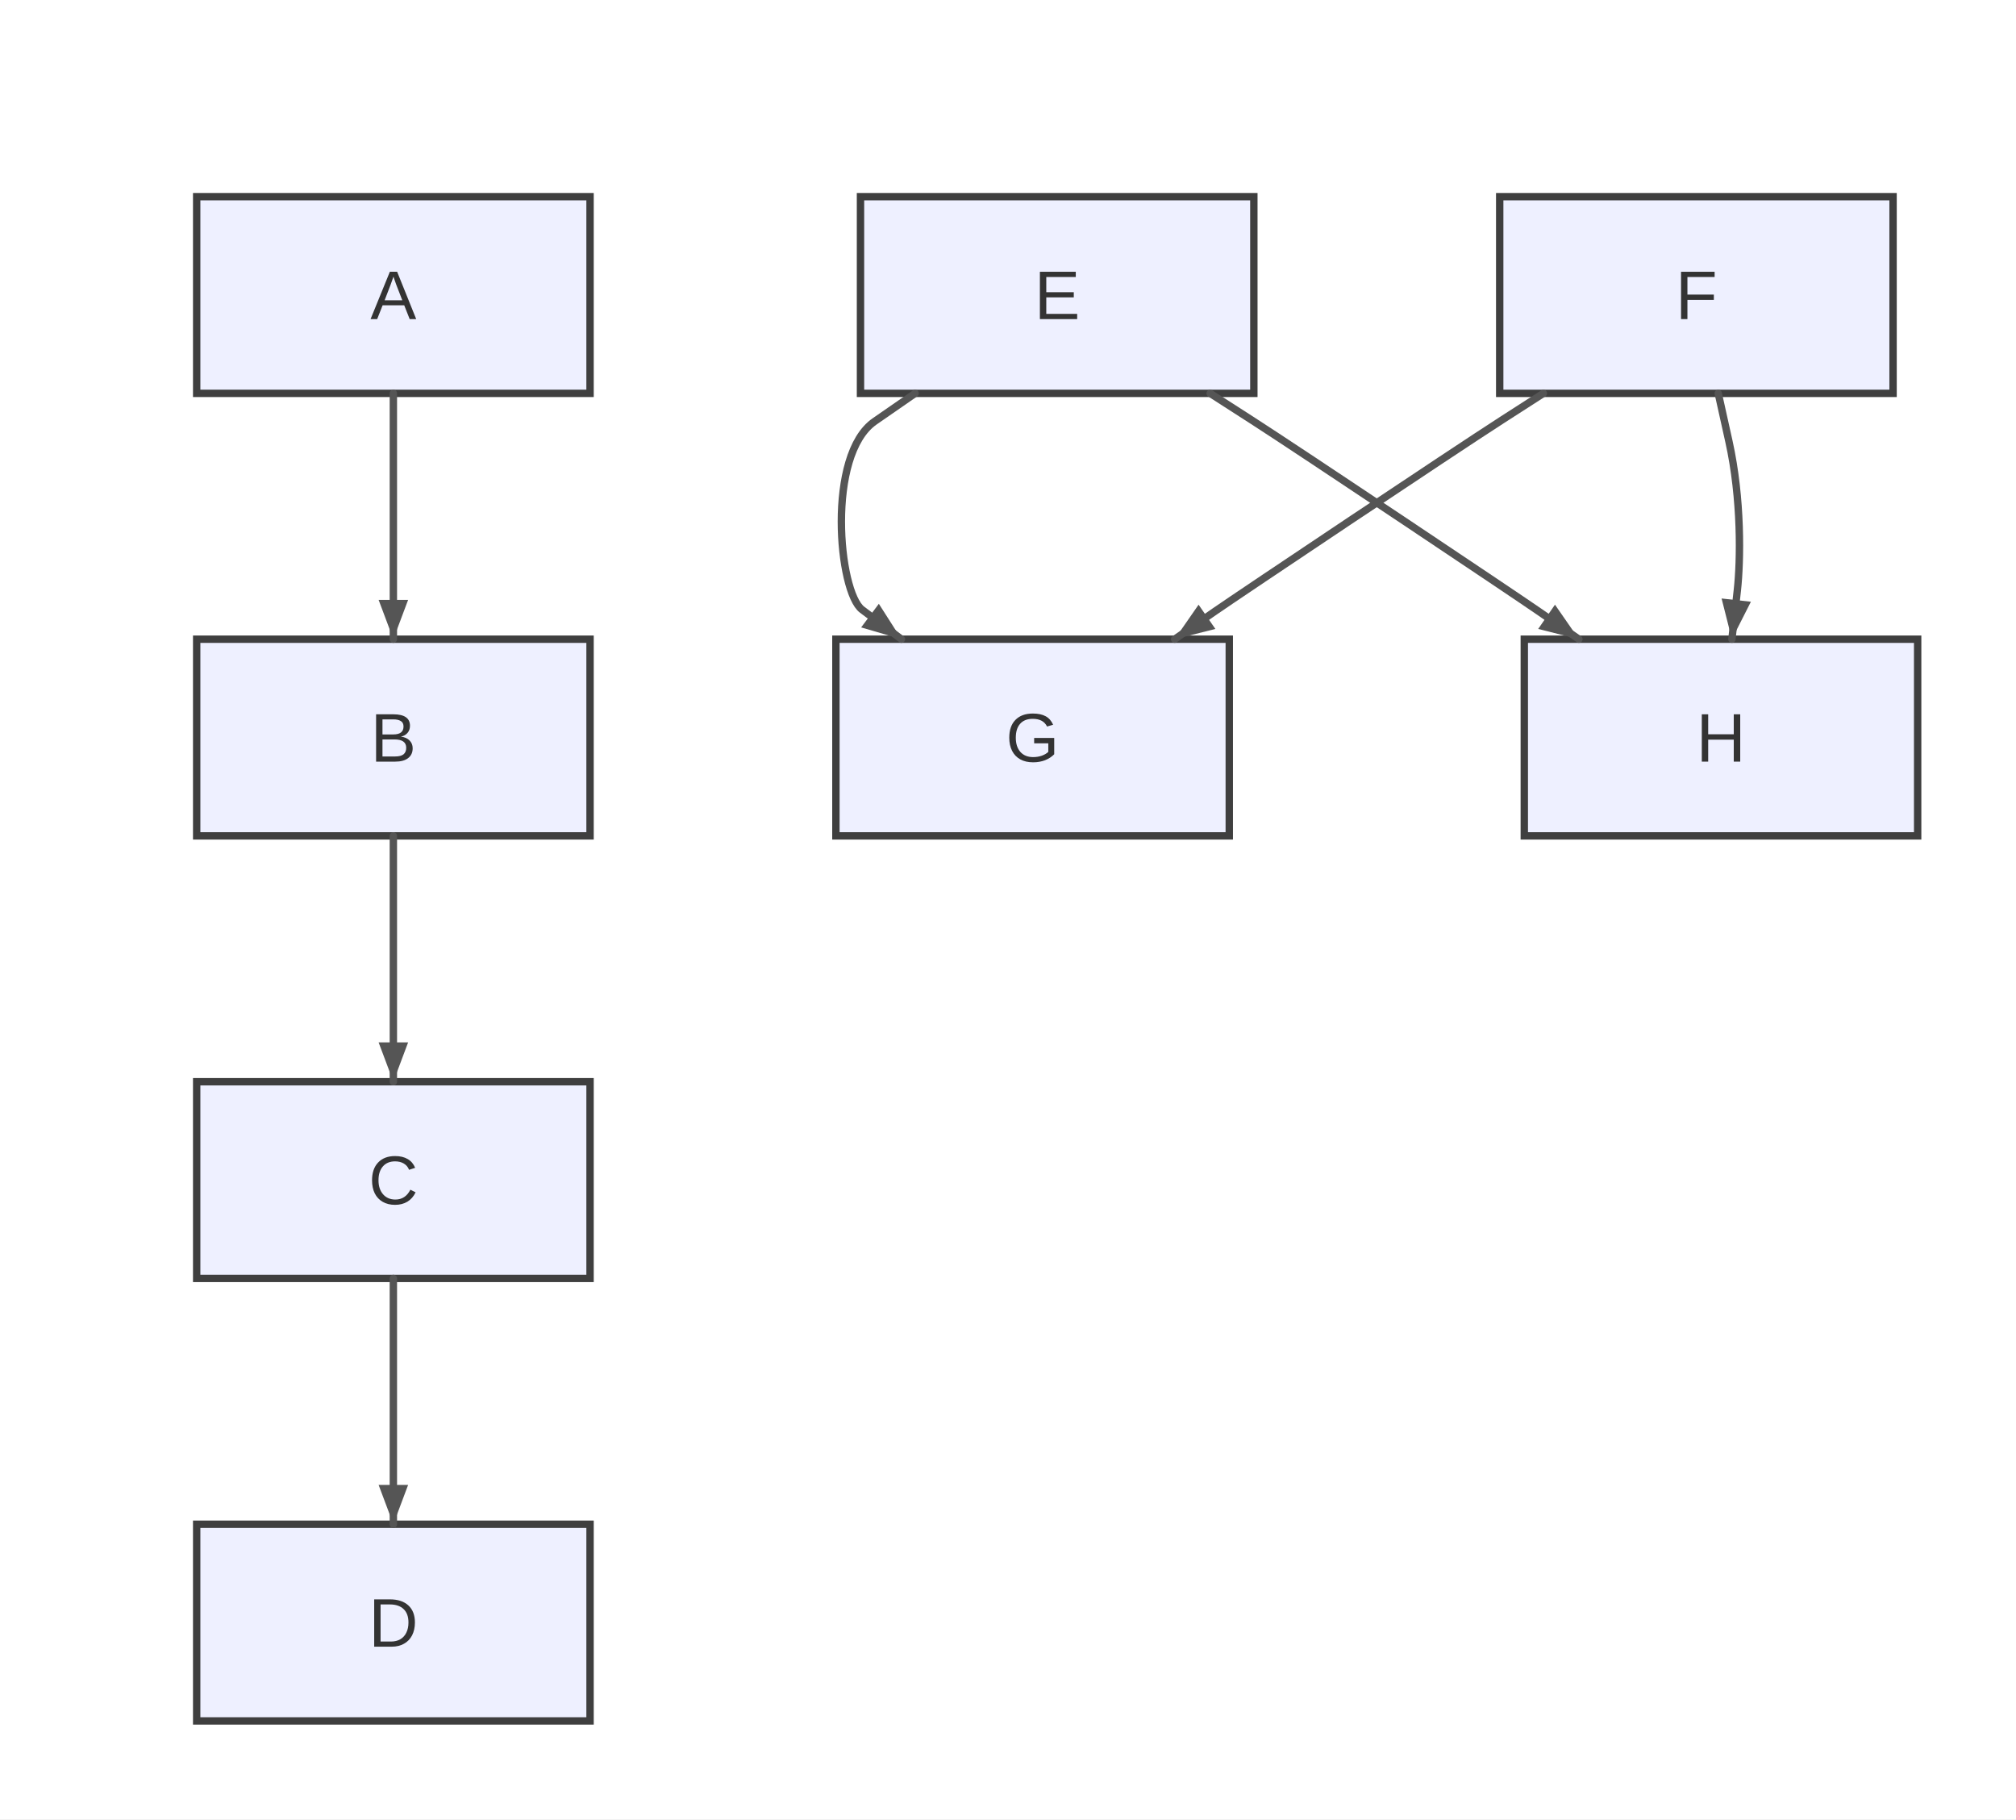
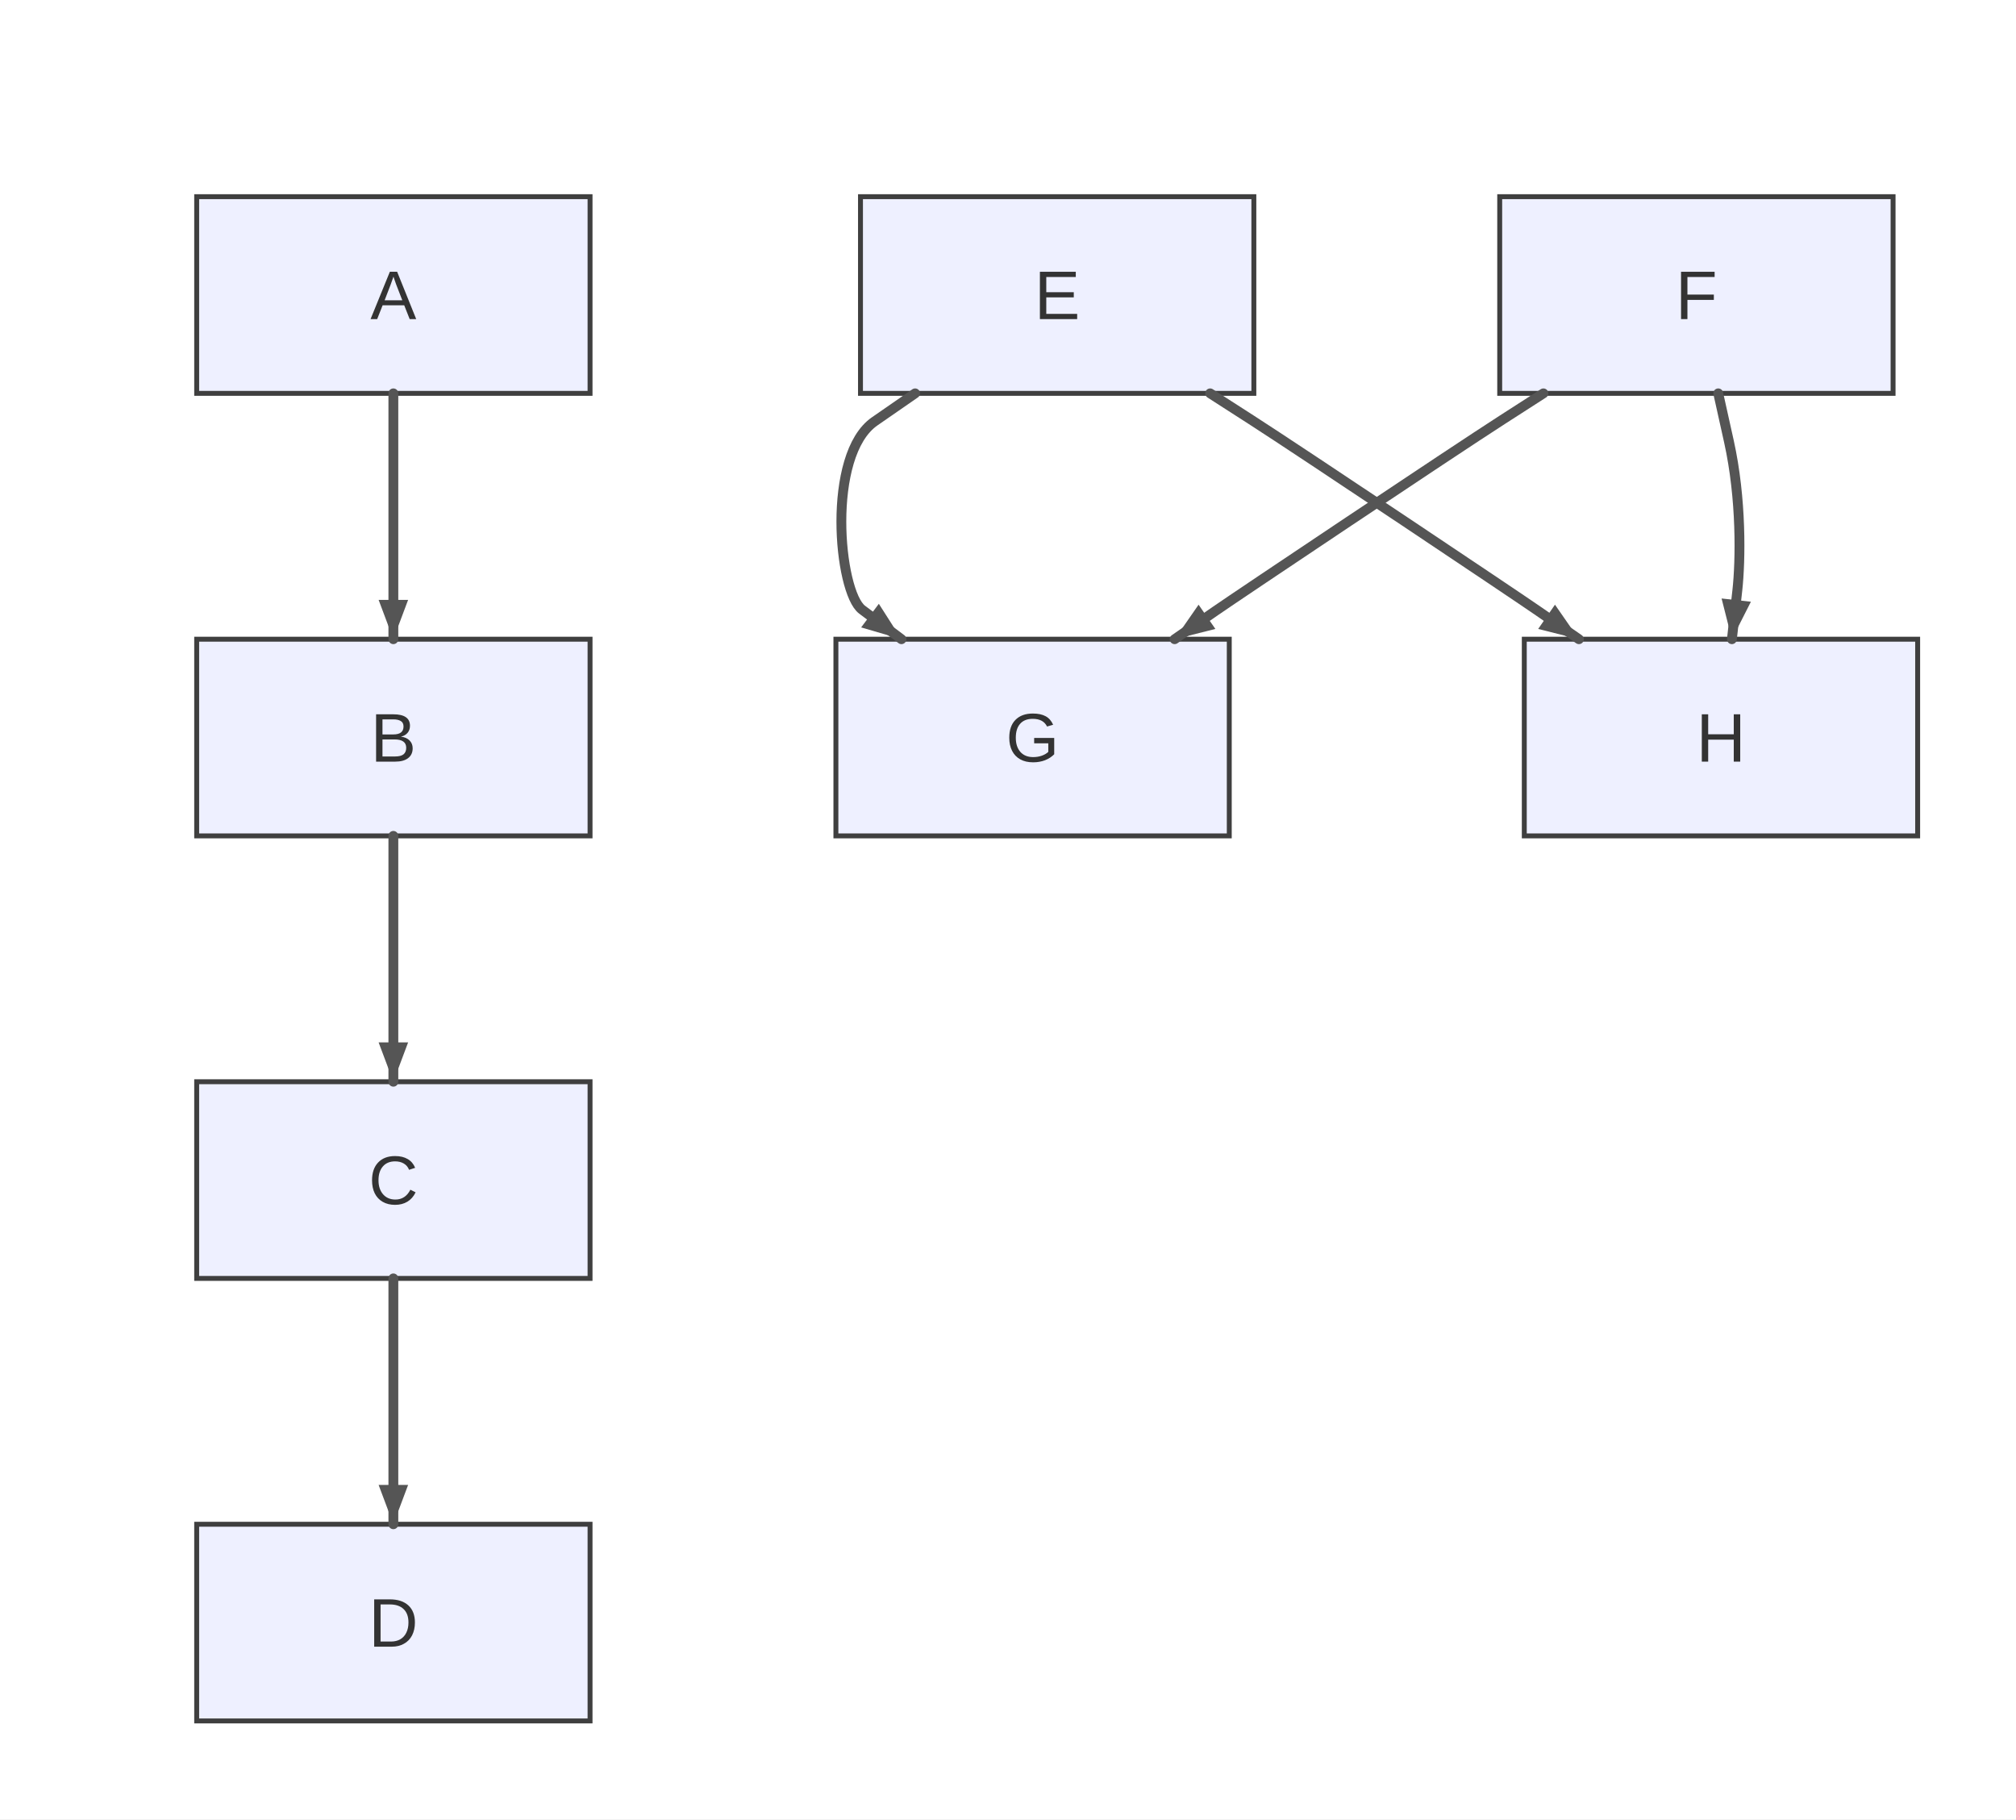
<svg xmlns="http://www.w3.org/2000/svg" width="410" height="370" viewBox="0 0 410 370">
  <rect x="0" y="0" width="410" height="370" fill="#ffffff" />
+   <style>
+       .node-shape { fill: #eef0ff; stroke: #3f3f3f; stroke-width: 1px; }
+       .node-label { fill: #333; font-family: Arial, sans-serif; font-size: 14px; }
+       .edge-path { stroke: #555555; stroke-width: 2px; fill: none; }
+       .edge-label-bg { fill: rgba(232,232,232, 0.8); opacity: 0.5; }
+       .edge-label-text { fill: #333; font-family: Arial, sans-serif; font-size: 12px; }
+       /* Subgraph (cluster) styling */
+       .cluster-bg { fill: #ffffde; }
+       .cluster-border { fill: none; stroke: #aaaa33; stroke-width: 1px; }
+       .cluster-title-bg { fill: rgba(255,255,255,0.8); }
+       .cluster-label-text { fill: #333; font-family: Arial, sans-serif; font-size: 12px; }
+     </style>
  <defs>
    <marker id="arrow" viewBox="0 0 11 11" markerWidth="11" markerHeight="11" refX="11" refY="6" orient="auto" markerUnits="userSpaceOnUse">
      <path d="M0,0 L0,11 L11,6 z" fill="#555555" />
    </marker>
    <marker id="circle-marker" viewBox="0 0 9 9" markerWidth="9" markerHeight="9" refX="4.5" refY="4.5" orient="auto" markerUnits="userSpaceOnUse">
      <circle cx="4.5" cy="4.5" r="4.5" fill="#555555" />
    </marker>
    <marker id="cross-marker" viewBox="0 0 12 12" markerWidth="12" markerHeight="12" refX="6" refY="6" orient="auto" markerUnits="userSpaceOnUse">
      <path d="M1.5,1.5 L10.5,10.5 M10.5,1.5 L1.5,10.5" stroke="#555555" stroke-width="2.25" />
    </marker>
  </defs>
  <g id="A">
-     <rect x="40" y="40" width="80" height="40" rx="0" ry="0" stroke="#3f3f3f" stroke-width="1.5" fill="#eef0ff" />
-     <text x="80" y="64.9" text-anchor="middle" font-family="Arial, sans-serif" font-size="14" fill="#333">A</text>
+     <rect class="node-shape" x="40" y="40" width="80" height="40" rx="0" ry="0" />
+     <text class="node-label" x="80" y="64.9" text-anchor="middle">A</text>
  </g>
  <g id="B">
-     <rect x="40" y="130" width="80" height="40" rx="0" ry="0" stroke="#3f3f3f" stroke-width="1.5" fill="#eef0ff" />
-     <text x="80" y="154.9" text-anchor="middle" font-family="Arial, sans-serif" font-size="14" fill="#333">B</text>
+     <rect class="node-shape" x="40" y="130" width="80" height="40" rx="0" ry="0" />
+     <text class="node-label" x="80" y="154.9" text-anchor="middle">B</text>
  </g>
  <g id="C">
-     <rect x="40" y="220" width="80" height="40" rx="0" ry="0" stroke="#3f3f3f" stroke-width="1.5" fill="#eef0ff" />
-     <text x="80" y="244.9" text-anchor="middle" font-family="Arial, sans-serif" font-size="14" fill="#333">C</text>
+     <rect class="node-shape" x="40" y="220" width="80" height="40" rx="0" ry="0" />
+     <text class="node-label" x="80" y="244.9" text-anchor="middle">C</text>
  </g>
  <g id="D">
-     <rect x="40" y="310" width="80" height="40" rx="0" ry="0" stroke="#3f3f3f" stroke-width="1.5" fill="#eef0ff" />
-     <text x="80" y="334.9" text-anchor="middle" font-family="Arial, sans-serif" font-size="14" fill="#333">D</text>
+     <rect class="node-shape" x="40" y="310" width="80" height="40" rx="0" ry="0" />
+     <text class="node-label" x="80" y="334.9" text-anchor="middle">D</text>
  </g>
  <g id="E">
-     <rect x="175" y="40" width="80" height="40" rx="0" ry="0" stroke="#3f3f3f" stroke-width="1.5" fill="#eef0ff" />
-     <text x="215" y="64.9" text-anchor="middle" font-family="Arial, sans-serif" font-size="14" fill="#333">E</text>
+     <rect class="node-shape" x="175" y="40" width="80" height="40" rx="0" ry="0" />
+     <text class="node-label" x="215" y="64.9" text-anchor="middle">E</text>
  </g>
  <g id="F">
-     <rect x="305" y="40" width="80" height="40" rx="0" ry="0" stroke="#3f3f3f" stroke-width="1.5" fill="#eef0ff" />
-     <text x="345" y="64.9" text-anchor="middle" font-family="Arial, sans-serif" font-size="14" fill="#333">F</text>
+     <rect class="node-shape" x="305" y="40" width="80" height="40" rx="0" ry="0" />
+     <text class="node-label" x="345" y="64.9" text-anchor="middle">F</text>
  </g>
  <g id="G">
-     <rect x="170" y="130" width="80" height="40" rx="0" ry="0" stroke="#3f3f3f" stroke-width="1.5" fill="#eef0ff" />
-     <text x="210" y="154.9" text-anchor="middle" font-family="Arial, sans-serif" font-size="14" fill="#333">G</text>
+     <rect class="node-shape" x="170" y="130" width="80" height="40" rx="0" ry="0" />
+     <text class="node-label" x="210" y="154.9" text-anchor="middle">G</text>
  </g>
  <g id="H">
-     <rect x="310" y="130" width="80" height="40" rx="0" ry="0" stroke="#3f3f3f" stroke-width="1.5" fill="#eef0ff" />
-     <text x="350" y="154.9" text-anchor="middle" font-family="Arial, sans-serif" font-size="14" fill="#333">H</text>
+     <rect class="node-shape" x="310" y="130" width="80" height="40" rx="0" ry="0" />
+     <text class="node-label" x="350" y="154.9" text-anchor="middle">H</text>
  </g>
-   <path d="M80,80 L80,90 C80,102 80,114 80,120 L80,130" stroke="#555555" stroke-width="1.5" fill="none" stroke-linecap="round" stroke-linejoin="round" />
-   <path d="M80,170 L80,180 C80,192 80,204 80,210 L80,220" stroke="#555555" stroke-width="1.5" fill="none" stroke-linecap="round" stroke-linejoin="round" />
-   <path d="M80,260 L80,270 C80,282 80,294 80,300 L80,310" stroke="#555555" stroke-width="1.5" fill="none" stroke-linecap="round" stroke-linejoin="round" />
-   <path d="M186.111,80 L177.889,85.692 C168.023,92.523 170.533,120.4 175.333,124 L183.333,130" stroke="#555555" stroke-width="1.5" fill="none" stroke-linecap="round" stroke-linejoin="round" />
-   <path d="M246.111,80 L254.523,85.408 C264.617,91.897 307.956,120.893 312.889,124.308 L321.111,130" stroke="#555555" stroke-width="1.5" fill="none" stroke-linecap="round" stroke-linejoin="round" />
-   <path d="M313.889,80 L305.477,85.408 C295.383,91.897 252.044,120.893 247.111,124.308 L238.889,130" stroke="#555555" stroke-width="1.5" fill="none" stroke-linecap="round" stroke-linejoin="round" />
-   <path d="M349.444,80 L351.614,89.762 C354.217,101.476 353.989,114.098 353.327,120.061 L352.222,130" stroke="#555555" stroke-width="1.5" fill="none" stroke-linecap="round" stroke-linejoin="round" />
+   <path class="edge-path" d="M80,80 L80,90 C80,102 80,114 80,120 L80,130" stroke-linecap="round" stroke-linejoin="round" />
+   <path class="edge-path" d="M80,170 L80,180 C80,192 80,204 80,210 L80,220" stroke-linecap="round" stroke-linejoin="round" />
+   <path class="edge-path" d="M80,260 L80,270 C80,282 80,294 80,300 L80,310" stroke-linecap="round" stroke-linejoin="round" />
+   <path class="edge-path" d="M186.111,80 L177.889,85.692 C168.023,92.523 170.533,120.4 175.333,124 L183.333,130" stroke-linecap="round" stroke-linejoin="round" />
+   <path class="edge-path" d="M246.111,80 L254.523,85.408 C264.617,91.897 307.956,120.893 312.889,124.308 L321.111,130" stroke-linecap="round" stroke-linejoin="round" />
+   <path class="edge-path" d="M313.889,80 L305.477,85.408 C295.383,91.897 252.044,120.893 247.111,124.308 L238.889,130" stroke-linecap="round" stroke-linejoin="round" />
+   <path class="edge-path" d="M349.444,80 L351.614,89.762 C354.217,101.476 353.989,114.098 353.327,120.061 L352.222,130" stroke-linecap="round" stroke-linejoin="round" />
  <path d="M80,130 L77,122 L83,122 Z" fill="#555555" />
  <path d="M80,220 L77,212 L83,212 Z" fill="#555555" />
  <path d="M80,310 L77,302 L83,302 Z" fill="#555555" />
  <path d="M183.333,130 L175.133,127.6 L178.733,122.8 Z" fill="#555555" />
  <path d="M321.111,130 L312.826,127.913 L316.241,122.98 Z" fill="#555555" />
  <path d="M238.889,130 L243.759,122.98 L247.174,127.913 Z" fill="#555555" />
  <path d="M352.222,130 L350.124,121.718 L356.087,122.38 Z" fill="#555555" />
</svg>
